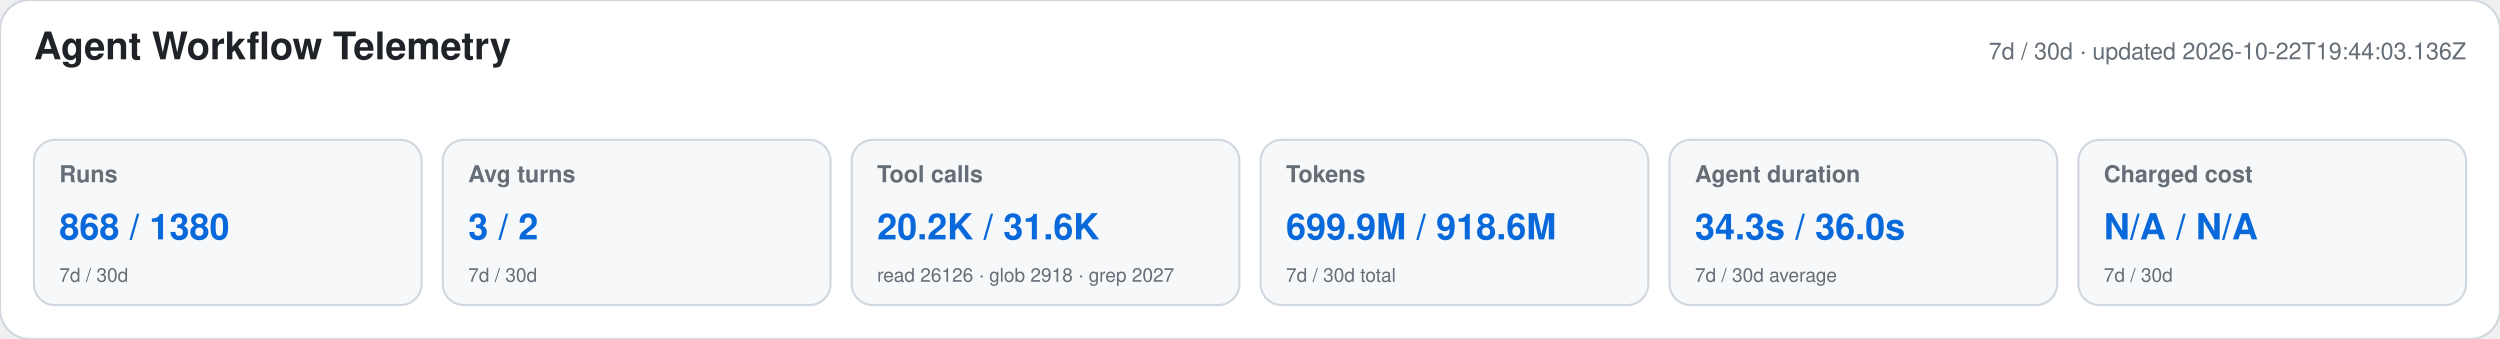
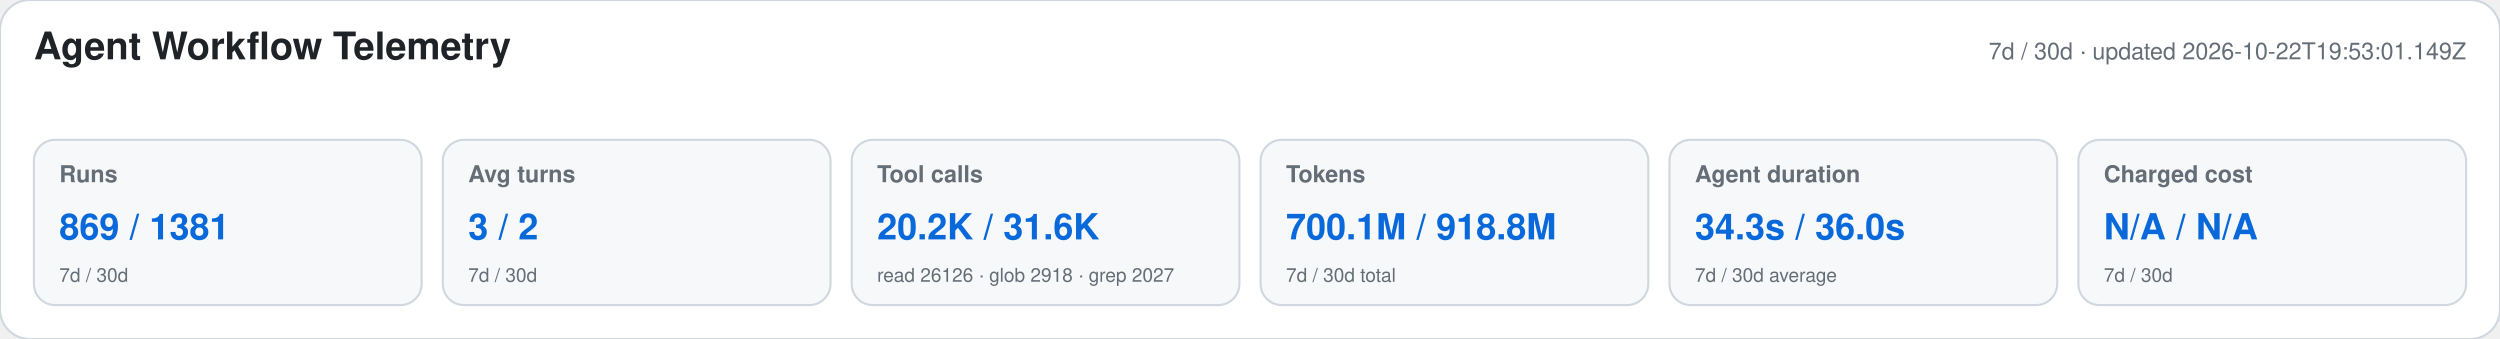
<svg xmlns="http://www.w3.org/2000/svg" width="1180" height="160" viewBox="0 0 1180 160" role="img" aria-labelledby="title desc">
  <style>text{font-family:-apple-system,BlinkMacSystemFont,"Segoe UI",Helvetica,Arial,sans-serif}.heading{font-size:18px;font-weight:650;fill:#1f2328}.meta,.label,.secondary{fill:#656d76}.meta,.label{font-size:11px}.label{font-weight:600}.primary{font-size:17px;font-weight:700;fill:#0969da}.secondary{font-size:9px}</style>
  <rect width="1180" height="160" rx="14" fill="#ffffff" stroke="#d0d7de" />
  <text x="16" y="28" class="heading">Agent Workflow Telemetry</text>
-   <text x="1164" y="28" text-anchor="end" class="meta">7d / 30d · updated 2026-10-22T19:44:03.136Z</text>
+   <text x="1164" y="28" text-anchor="end" class="meta">7d / 30d · updated 2026-10-22T19:53:01.149Z</text>
  <g>
    <rect x="16" y="66" width="183" height="78" rx="10" fill="#f6f8fa" stroke="#d0d7de" />
    <text x="28" y="86" class="label">Runs</text>
-     <text x="28" y="113" class="primary">868 / 1380</text>
+     <text x="28" y="113" class="primary">869 / 1381</text>
    <text x="28" y="133" class="secondary">7d / 30d</text>
  </g>
  <g>
    <rect x="209" y="66" width="183" height="78" rx="10" fill="#f6f8fa" stroke="#d0d7de" />
    <text x="221" y="86" class="label">Avg turns</text>
    <text x="221" y="113" class="primary">3 / 2</text>
    <text x="221" y="133" class="secondary">7d / 30d</text>
  </g>
  <g>
    <rect x="402" y="66" width="183" height="78" rx="10" fill="#f6f8fa" stroke="#d0d7de" />
    <text x="414" y="86" class="label">Tool calls</text>
    <text x="414" y="113" class="primary">20.2K / 31.6K</text>
    <text x="414" y="133" class="secondary">read 26126 · glob 2918 · grep 2027</text>
  </g>
  <g>
    <rect x="595" y="66" width="183" height="78" rx="10" fill="#f6f8fa" stroke="#d0d7de" />
    <text x="607" y="86" class="label">Tokens</text>
-     <text x="607" y="113" class="primary">699.9M / 918.6M</text>
+     <text x="607" y="113" class="primary">700.1M / 918.8M</text>
    <text x="607" y="133" class="secondary">7d / 30d total</text>
  </g>
  <g>
    <rect x="788" y="66" width="183" height="78" rx="10" fill="#f6f8fa" stroke="#d0d7de" />
    <text x="800" y="86" class="label">Agent duration</text>
    <text x="800" y="113" class="primary">34.3s / 36.0s</text>
    <text x="800" y="133" class="secondary">7d / 30d average</text>
  </g>
  <g>
    <rect x="981" y="66" width="183" height="78" rx="10" fill="#f6f8fa" stroke="#d0d7de" />
    <text x="993" y="86" class="label">Charged cost</text>
    <text x="993" y="113" class="primary">N/A / N/A</text>
    <text x="993" y="133" class="secondary">7d / 30d</text>
  </g>
</svg>
